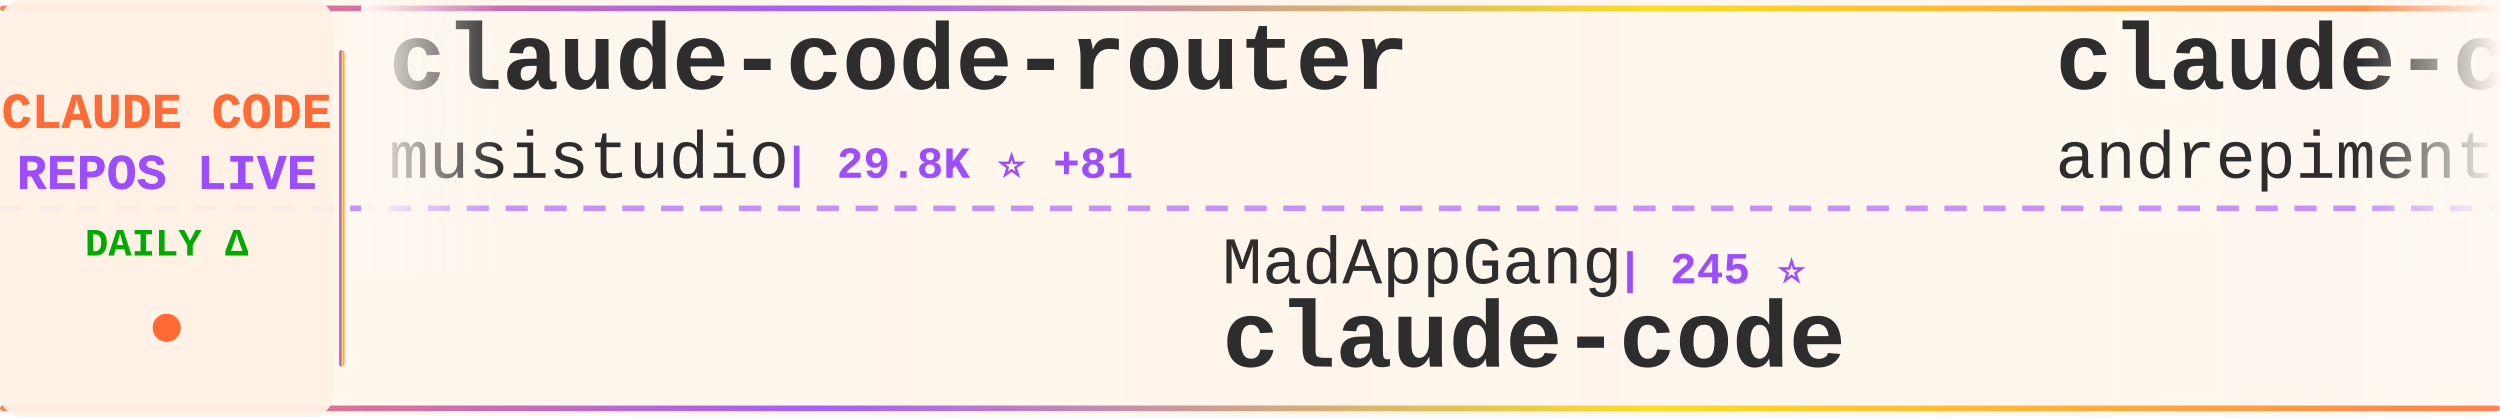
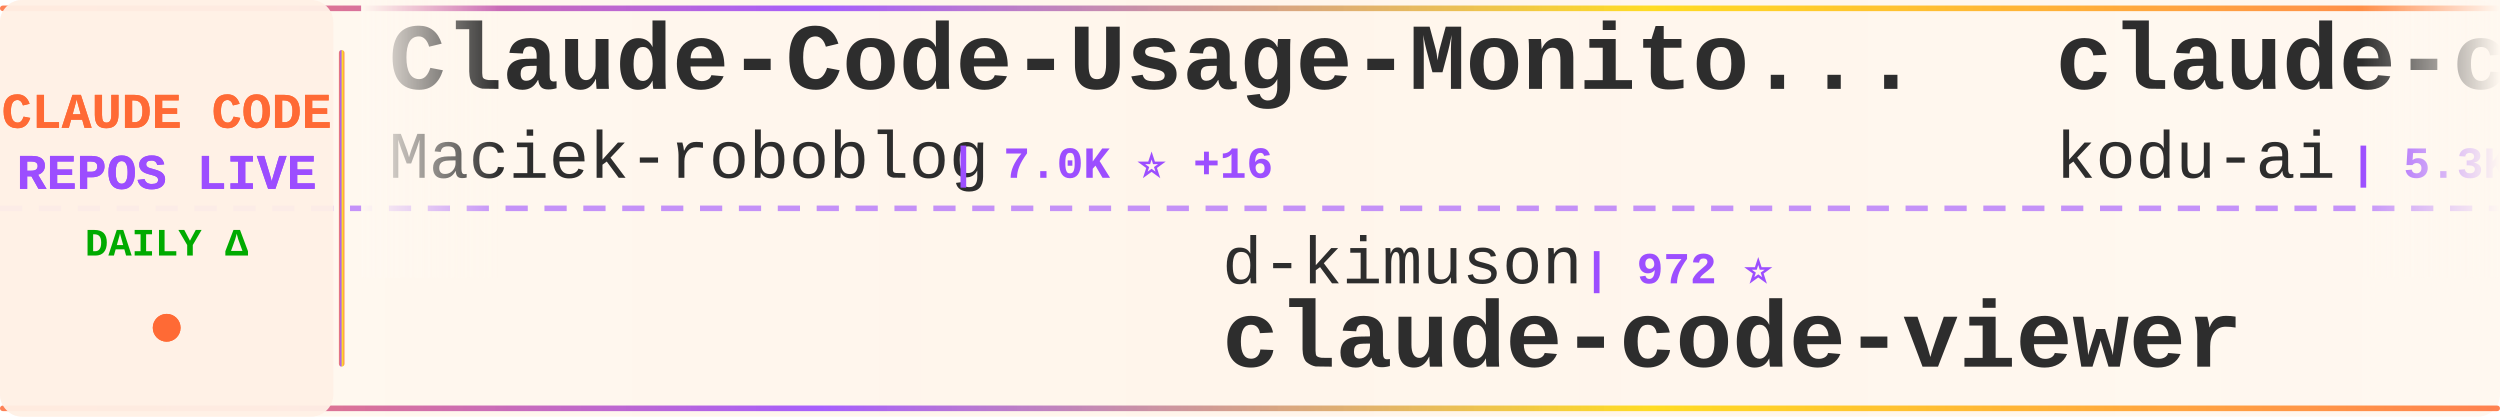
<svg xmlns="http://www.w3.org/2000/svg" width="900" height="150">
  <defs>
    <linearGradient id="tickerBg" x1="0%" y1="0%" x2="100%" y2="0%">
      <stop offset="0%" style="stop-color:#fff8f0;stop-opacity:0.98" />
      <stop offset="50%" style="stop-color:#fff5eb;stop-opacity:1" />
      <stop offset="100%" style="stop-color:#fff8f0;stop-opacity:0.98" />
    </linearGradient>
    <linearGradient id="borderGrad" x1="0%" y1="0%" x2="100%" y2="0%">
      <stop offset="0%" style="stop-color:#FF6B35;stop-opacity:0.85">
        <animate attributeName="stop-opacity" values="0.85;1;0.85" dur="2s" repeatCount="indefinite" />
      </stop>
      <stop offset="33%" style="stop-color:#9C4EFF;stop-opacity:0.9">
        <animate attributeName="stop-opacity" values="0.9;1;0.9" dur="2.2s" repeatCount="indefinite" />
      </stop>
      <stop offset="66%" style="stop-color:#FFD700;stop-opacity:0.85">
        <animate attributeName="stop-opacity" values="0.85;1;0.85" dur="1.8s" repeatCount="indefinite" />
      </stop>
      <stop offset="100%" style="stop-color:#FF6B35;stop-opacity:0.85">
        <animate attributeName="stop-opacity" values="0.85;1;0.85" dur="2s" repeatCount="indefinite" />
      </stop>
    </linearGradient>
    <filter id="textGlow">
      <feGaussianBlur stdDeviation="0.15" result="coloredBlur" />
      <feMerge>
        <feMergeNode in="coloredBlur" />
        <feMergeNode in="SourceGraphic" />
      </feMerge>
    </filter>
    <filter id="metricGlow">
      <feGaussianBlur stdDeviation="0.2" result="coloredBlur" />
      <feMerge>
        <feMergeNode in="coloredBlur" />
        <feMergeNode in="SourceGraphic" />
      </feMerge>
    </filter>
    <linearGradient id="leftFade" x1="0%" y1="0%" x2="100%" y2="0%">
      <stop offset="0%" style="stop-color:#fff8f0;stop-opacity:1" />
      <stop offset="100%" style="stop-color:#fff8f0;stop-opacity:0" />
    </linearGradient>
    <linearGradient id="rightFade" x1="0%" y1="0%" x2="100%" y2="0%">
      <stop offset="0%" style="stop-color:#fff8f0;stop-opacity:0" />
      <stop offset="100%" style="stop-color:#fff8f0;stop-opacity:1" />
    </linearGradient>
  </defs>
  <rect width="900" height="150" fill="url(#tickerBg)" rx="8" />
  <rect x="0" y="2" width="900" height="2" fill="url(#borderGrad)" rx="1" />
  <rect x="0" y="146" width="900" height="2" fill="url(#borderGrad)" rx="1" />
  <line x1="0" y1="75" x2="900" y2="75" stroke="#9C4EFF" stroke-width="2" stroke-dasharray="8 6" opacity="0.6" />
  <rect x="0" y="0" width="120" height="150" fill="#fff0e6" opacity="0.95" rx="8" />
  <text x="60" y="46" font-family="'Courier New', monospace" font-size="18" font-weight="bold" fill="#FF6B35" text-anchor="middle" filter="url(#textGlow)">
    CLAUDE CODE
  </text>
  <text x="60" y="68" font-family="'Courier New', monospace" font-size="18" font-weight="bold" fill="#9C4EFF" text-anchor="middle" filter="url(#textGlow)">
    REPOS LIVE
  </text>
  <text x="60" y="92" font-family="'Courier New', monospace" font-size="14" font-weight="bold" fill="#00aa00" text-anchor="middle">
    DAILY Δ
  </text>
  <circle cx="60" cy="118" r="5" fill="#FF6B35" filter="url(#metricGlow)">
    <animate attributeName="r" values="4;6;4" dur="1.5s" repeatCount="indefinite" />
    <animate attributeName="opacity" values="0.6;1;0.6" dur="1.5s" repeatCount="indefinite" />
  </circle>
  <rect x="122" y="18" width="2" height="114" fill="url(#borderGrad)" rx="1" />
  <clipPath id="tickerClip">
    <rect x="130" y="0" width="770" height="150" />
  </clipPath>
  <g clip-path="url(#tickerClip)">
    <g id="tickerItems">
      <animateTransform attributeName="transform" attributeType="XML" type="translate" from="0 0" to="-3000 0" dur="54s" repeatCount="indefinite" />
      <g transform="translate(0, 0)">
-         <text x="140" y="32" font-family="'Courier New', monospace" font-size="34" font-weight="bold" fill="#2d2d2d">claude-code-router</text>
-         <text x="140" y="64" font-family="'Courier New', monospace" font-size="24" font-weight="normal" fill="#2d2d2d" opacity="1.0">musistudio</text>
-         <text x="282" y="64" font-family="'Courier New', monospace" font-size="16" font-weight="bold" fill="#9C4EFF"> | 29.8K ⭐ +81</text>
+         <text x="140" y="32" font-family="'Courier New', monospace" font-size="34" font-weight="bold" fill="#2d2d2d">Claude-Code-Usage-Monito...</text>
+         <text x="140" y="64" font-family="'Courier New', monospace" font-size="24" font-weight="normal" fill="#2d2d2d" opacity="1.0">Maciek-roboblog</text>
+         <text x="342" y="64" font-family="'Courier New', monospace" font-size="16" font-weight="bold" fill="#9C4EFF"> | 7.0K ⭐ +16</text>
      </g>
      <g transform="translate(300, 0)">
-         <text x="140" y="102" font-family="'Courier New', monospace" font-size="24" font-weight="normal" fill="#2d2d2d" opacity="1.0">MadAppGang</text>
-         <text x="282" y="102" font-family="'Courier New', monospace" font-size="16" font-weight="bold" fill="#9C4EFF"> | 245 ⭐</text>
-         <text x="140" y="132" font-family="'Courier New', monospace" font-size="34" font-weight="bold" fill="#2d2d2d">claude-code</text>
+         <text x="140" y="102" font-family="'Courier New', monospace" font-size="24" font-weight="normal" fill="#2d2d2d" opacity="1.0">d-kimuson</text>
+         <text x="270" y="102" font-family="'Courier New', monospace" font-size="16" font-weight="bold" fill="#9C4EFF"> | 972 ⭐</text>
+         <text x="140" y="132" font-family="'Courier New', monospace" font-size="34" font-weight="bold" fill="#2d2d2d">claude-code-viewer</text>
      </g>
      <g transform="translate(600, 0)">
-         <text x="140" y="32" font-family="'Courier New', monospace" font-size="34" font-weight="bold" fill="#2d2d2d">claude-code-chat</text>
-         <text x="140" y="64" font-family="'Courier New', monospace" font-size="24" font-weight="normal" fill="#2d2d2d" opacity="1.0">andrepimenta</text>
-         <text x="306" y="64" font-family="'Courier New', monospace" font-size="16" font-weight="bold" fill="#9C4EFF"> | 1.0K ⭐</text>
+         <text x="140" y="32" font-family="'Courier New', monospace" font-size="34" font-weight="bold" fill="#2d2d2d">claude-coder</text>
+         <text x="140" y="64" font-family="'Courier New', monospace" font-size="24" font-weight="normal" fill="#2d2d2d" opacity="1.0">kodu-ai</text>
+         <text x="246" y="64" font-family="'Courier New', monospace" font-size="16" font-weight="bold" fill="#9C4EFF"> | 5.3K ⭐</text>
      </g>
      <g transform="translate(900, 0)">
-         <text x="140" y="102" font-family="'Courier New', monospace" font-size="24" font-weight="normal" fill="#2d2d2d" opacity="1.0">lyconear</text>
-         <text x="258" y="102" font-family="'Courier New', monospace" font-size="16" font-weight="bold" fill="#9C4EFF"> | 4 ⭐</text>
-         <text x="140" y="132" font-family="'Courier New', monospace" font-size="34" font-weight="bold" fill="#2d2d2d">Claude-Code</text>
+         <text x="140" y="102" font-family="'Courier New', monospace" font-size="24" font-weight="normal" fill="#2d2d2d" opacity="1.0">disler</text>
+         <text x="234" y="102" font-family="'Courier New', monospace" font-size="16" font-weight="bold" fill="#9C4EFF"> | 488 ⭐ +12</text>
+         <text x="140" y="132" font-family="'Courier New', monospace" font-size="34" font-weight="bold" fill="#2d2d2d">pi-vs-claude-code</text>
      </g>
      <g transform="translate(1200, 0)">
-         <text x="140" y="32" font-family="'Courier New', monospace" font-size="34" font-weight="bold" fill="#2d2d2d">free-claude-code</text>
-         <text x="140" y="64" font-family="'Courier New', monospace" font-size="24" font-weight="normal" fill="#2d2d2d" opacity="1.0">Alishahryar1</text>
-         <text x="306" y="64" font-family="'Courier New', monospace" font-size="16" font-weight="bold" fill="#9C4EFF"> | 997 ⭐ +27</text>
+         <text x="140" y="32" font-family="'Courier New', monospace" font-size="34" font-weight="bold" fill="#2d2d2d">Claude-Code-Remote</text>
+         <text x="140" y="64" font-family="'Courier New', monospace" font-size="24" font-weight="normal" fill="#2d2d2d" opacity="1.0">JessyTsui</text>
+         <text x="270" y="64" font-family="'Courier New', monospace" font-size="16" font-weight="bold" fill="#9C4EFF"> | 1.2K ⭐ +1</text>
      </g>
      <g transform="translate(1500, 0)">
-         <text x="140" y="102" font-family="'Courier New', monospace" font-size="24" font-weight="normal" fill="#2d2d2d" opacity="1.0">BloopAI</text>
-         <text x="246" y="102" font-family="'Courier New', monospace" font-size="16" font-weight="bold" fill="#9C4EFF"> | 23.3K ⭐ +64</text>
-         <text x="140" y="132" font-family="'Courier New', monospace" font-size="34" font-weight="bold" fill="#2d2d2d">vibe-kanban</text>
+         <text x="140" y="102" font-family="'Courier New', monospace" font-size="24" font-weight="normal" fill="#2d2d2d" opacity="1.0">disler</text>
+         <text x="234" y="102" font-family="'Courier New', monospace" font-size="16" font-weight="bold" fill="#9C4EFF"> | 1.3K ⭐ +4</text>
+         <text x="140" y="132" font-family="'Courier New', monospace" font-size="34" font-weight="bold" fill="#2d2d2d">claude-code-hooks-multi-...</text>
      </g>
      <g transform="translate(1800, 0)">
-         <text x="140" y="32" font-family="'Courier New', monospace" font-size="34" font-weight="bold" fill="#2d2d2d">claude-code-config</text>
-         <text x="140" y="64" font-family="'Courier New', monospace" font-size="24" font-weight="normal" fill="#2d2d2d" opacity="1.0">trailofbits</text>
-         <text x="294" y="64" font-family="'Courier New', monospace" font-size="16" font-weight="bold" fill="#9C4EFF"> | 1.6K ⭐ +7</text>
+         <text x="140" y="32" font-family="'Courier New', monospace" font-size="34" font-weight="bold" fill="#2d2d2d">Claude-Code-x-OpenClaw-G...</text>
+         <text x="140" y="64" font-family="'Courier New', monospace" font-size="24" font-weight="normal" fill="#2d2d2d" opacity="1.0">KimYx0207</text>
+         <text x="270" y="64" font-family="'Courier New', monospace" font-size="16" font-weight="bold" fill="#9C4EFF"> | 2.1K ⭐ +37</text>
      </g>
      <g transform="translate(2100, 0)">
-         <text x="140" y="102" font-family="'Courier New', monospace" font-size="24" font-weight="normal" fill="#2d2d2d" opacity="1.0">code-yeongyu</text>
-         <text x="306" y="102" font-family="'Courier New', monospace" font-size="16" font-weight="bold" fill="#9C4EFF"> | 40.6K ⭐ +325</text>
-         <text x="140" y="132" font-family="'Courier New', monospace" font-size="34" font-weight="bold" fill="#2d2d2d">oh-my-openagent</text>
+         <text x="140" y="102" font-family="'Courier New', monospace" font-size="24" font-weight="normal" fill="#2d2d2d" opacity="1.0">Pimzino</text>
+         <text x="246" y="102" font-family="'Courier New', monospace" font-size="16" font-weight="bold" fill="#9C4EFF"> | 3.5K ⭐ +5</text>
+         <text x="140" y="132" font-family="'Courier New', monospace" font-size="34" font-weight="bold" fill="#2d2d2d">claude-code-spec-workflo...</text>
      </g>
      <g transform="translate(2400, 0)">
-         <text x="140" y="32" font-family="'Courier New', monospace" font-size="34" font-weight="bold" fill="#2d2d2d">claude-code-cheat-sheet</text>
-         <text x="140" y="64" font-family="'Courier New', monospace" font-size="24" font-weight="normal" fill="#2d2d2d" opacity="1.0">Njengah</text>
-         <text x="246" y="64" font-family="'Courier New', monospace" font-size="16" font-weight="bold" fill="#9C4EFF"> | 1.4K ⭐ +8</text>
+         <text x="140" y="32" font-family="'Courier New', monospace" font-size="34" font-weight="bold" fill="#2d2d2d">claude-code-prompt-impro...</text>
+         <text x="140" y="64" font-family="'Courier New', monospace" font-size="24" font-weight="normal" fill="#2d2d2d" opacity="1.0">severity1</text>
+         <text x="270" y="64" font-family="'Courier New', monospace" font-size="16" font-weight="bold" fill="#9C4EFF"> | 1.3K ⭐ +7</text>
      </g>
      <g transform="translate(2700, 0)">
-         <text x="140" y="102" font-family="'Courier New', monospace" font-size="24" font-weight="normal" fill="#2d2d2d" opacity="1.0">EveryInc</text>
-         <text x="258" y="102" font-family="'Courier New', monospace" font-size="16" font-weight="bold" fill="#9C4EFF"> | 10.5K ⭐ +51</text>
-         <text x="140" y="132" font-family="'Courier New', monospace" font-size="34" font-weight="bold" fill="#2d2d2d">compound-engineering-plu...</text>
+         <text x="140" y="102" font-family="'Courier New', monospace" font-size="24" font-weight="normal" fill="#2d2d2d" opacity="1.0">feiskyer</text>
+         <text x="258" y="102" font-family="'Courier New', monospace" font-size="16" font-weight="bold" fill="#9C4EFF"> | 1.3K ⭐ +2</text>
+         <text x="140" y="132" font-family="'Courier New', monospace" font-size="34" font-weight="bold" fill="#2d2d2d">claude-code-settings</text>
      </g>
      <g transform="translate(3000, 0)">
-         <text x="140" y="32" font-family="'Courier New', monospace" font-size="34" font-weight="bold" fill="#2d2d2d">claude-code-router</text>
-         <text x="140" y="64" font-family="'Courier New', monospace" font-size="24" font-weight="normal" fill="#2d2d2d" opacity="1.0">musistudio</text>
-         <text x="282" y="64" font-family="'Courier New', monospace" font-size="16" font-weight="bold" fill="#9C4EFF"> | 29.8K ⭐ +81</text>
+         <text x="140" y="32" font-family="'Courier New', monospace" font-size="34" font-weight="bold" fill="#2d2d2d">Claude-Code-Usage-Monito...</text>
+         <text x="140" y="64" font-family="'Courier New', monospace" font-size="24" font-weight="normal" fill="#2d2d2d" opacity="1.0">Maciek-roboblog</text>
+         <text x="342" y="64" font-family="'Courier New', monospace" font-size="16" font-weight="bold" fill="#9C4EFF"> | 7.0K ⭐ +16</text>
      </g>
      <g transform="translate(3300, 0)">
-         <text x="140" y="102" font-family="'Courier New', monospace" font-size="24" font-weight="normal" fill="#2d2d2d" opacity="1.0">MadAppGang</text>
-         <text x="282" y="102" font-family="'Courier New', monospace" font-size="16" font-weight="bold" fill="#9C4EFF"> | 245 ⭐</text>
-         <text x="140" y="132" font-family="'Courier New', monospace" font-size="34" font-weight="bold" fill="#2d2d2d">claude-code</text>
+         <text x="140" y="102" font-family="'Courier New', monospace" font-size="24" font-weight="normal" fill="#2d2d2d" opacity="1.0">d-kimuson</text>
+         <text x="270" y="102" font-family="'Courier New', monospace" font-size="16" font-weight="bold" fill="#9C4EFF"> | 972 ⭐</text>
+         <text x="140" y="132" font-family="'Courier New', monospace" font-size="34" font-weight="bold" fill="#2d2d2d">claude-code-viewer</text>
      </g>
      <g transform="translate(3600, 0)">
-         <text x="140" y="32" font-family="'Courier New', monospace" font-size="34" font-weight="bold" fill="#2d2d2d">claude-code-chat</text>
-         <text x="140" y="64" font-family="'Courier New', monospace" font-size="24" font-weight="normal" fill="#2d2d2d" opacity="1.0">andrepimenta</text>
-         <text x="306" y="64" font-family="'Courier New', monospace" font-size="16" font-weight="bold" fill="#9C4EFF"> | 1.0K ⭐</text>
+         <text x="140" y="32" font-family="'Courier New', monospace" font-size="34" font-weight="bold" fill="#2d2d2d">claude-coder</text>
+         <text x="140" y="64" font-family="'Courier New', monospace" font-size="24" font-weight="normal" fill="#2d2d2d" opacity="1.0">kodu-ai</text>
+         <text x="246" y="64" font-family="'Courier New', monospace" font-size="16" font-weight="bold" fill="#9C4EFF"> | 5.3K ⭐</text>
      </g>
      <g transform="translate(3900, 0)">
-         <text x="140" y="102" font-family="'Courier New', monospace" font-size="24" font-weight="normal" fill="#2d2d2d" opacity="1.0">lyconear</text>
-         <text x="258" y="102" font-family="'Courier New', monospace" font-size="16" font-weight="bold" fill="#9C4EFF"> | 4 ⭐</text>
-         <text x="140" y="132" font-family="'Courier New', monospace" font-size="34" font-weight="bold" fill="#2d2d2d">Claude-Code</text>
+         <text x="140" y="102" font-family="'Courier New', monospace" font-size="24" font-weight="normal" fill="#2d2d2d" opacity="1.0">disler</text>
+         <text x="234" y="102" font-family="'Courier New', monospace" font-size="16" font-weight="bold" fill="#9C4EFF"> | 488 ⭐ +12</text>
+         <text x="140" y="132" font-family="'Courier New', monospace" font-size="34" font-weight="bold" fill="#2d2d2d">pi-vs-claude-code</text>
      </g>
    </g>
  </g>
  <rect x="130" y="0" width="50" height="100" fill="url(#leftFade)" />
  <rect x="850" y="0" width="50" height="100" fill="url(#rightFade)" />
</svg>
